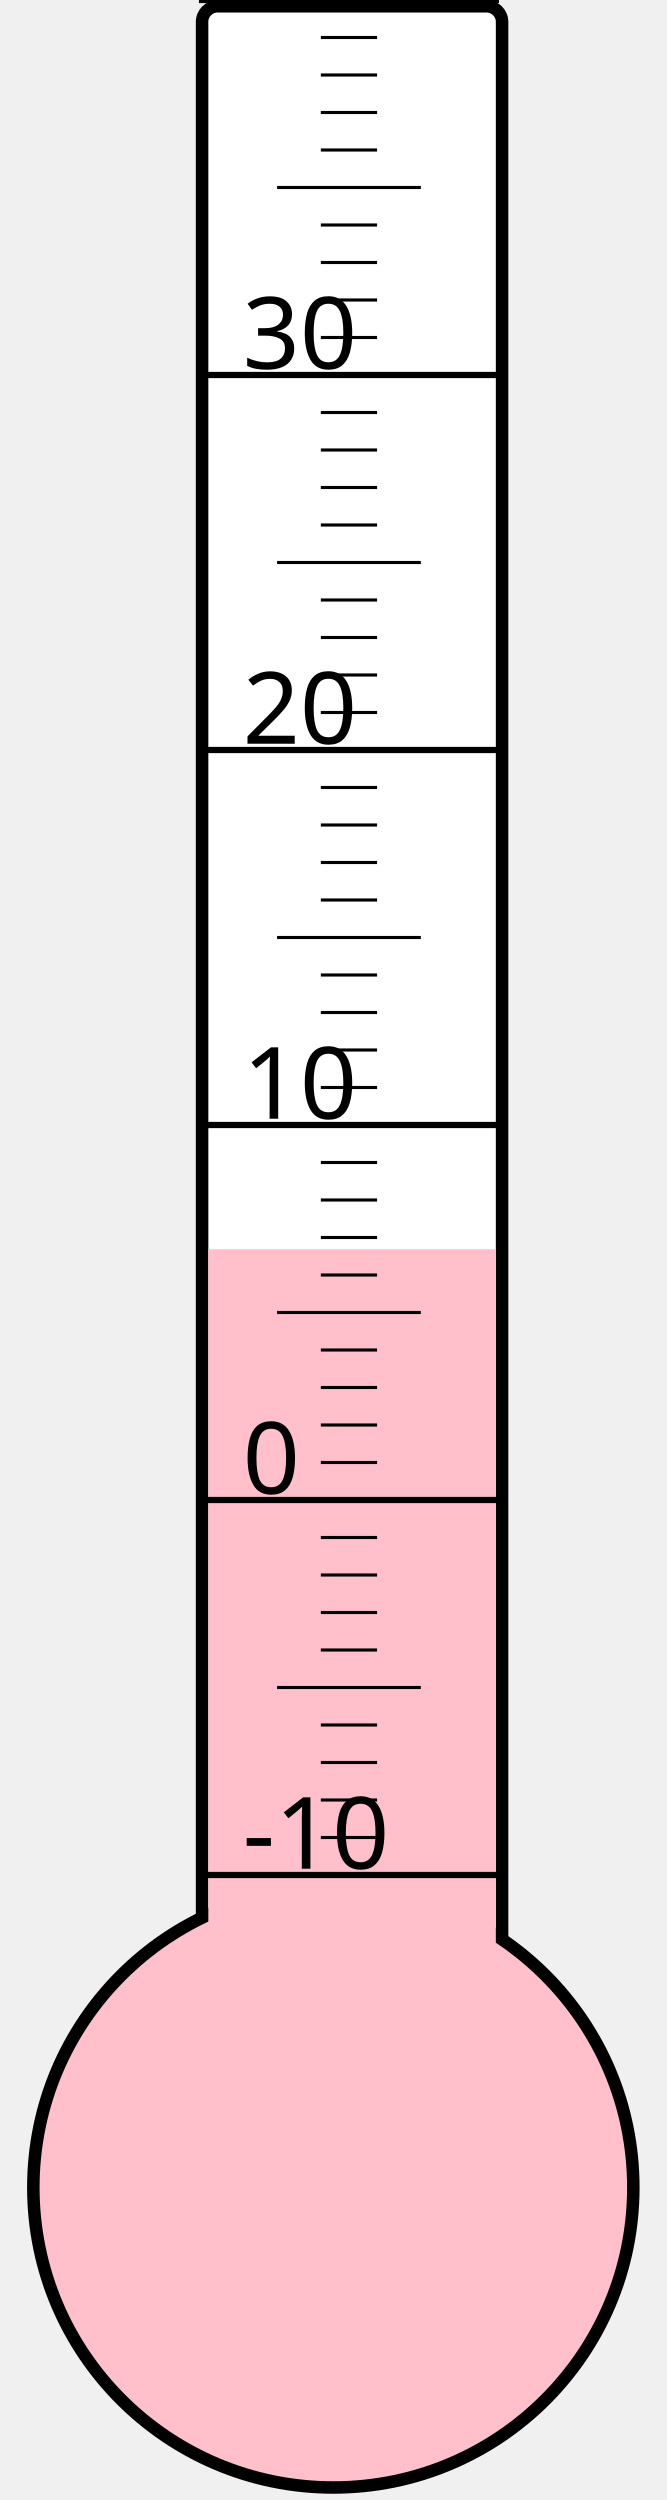
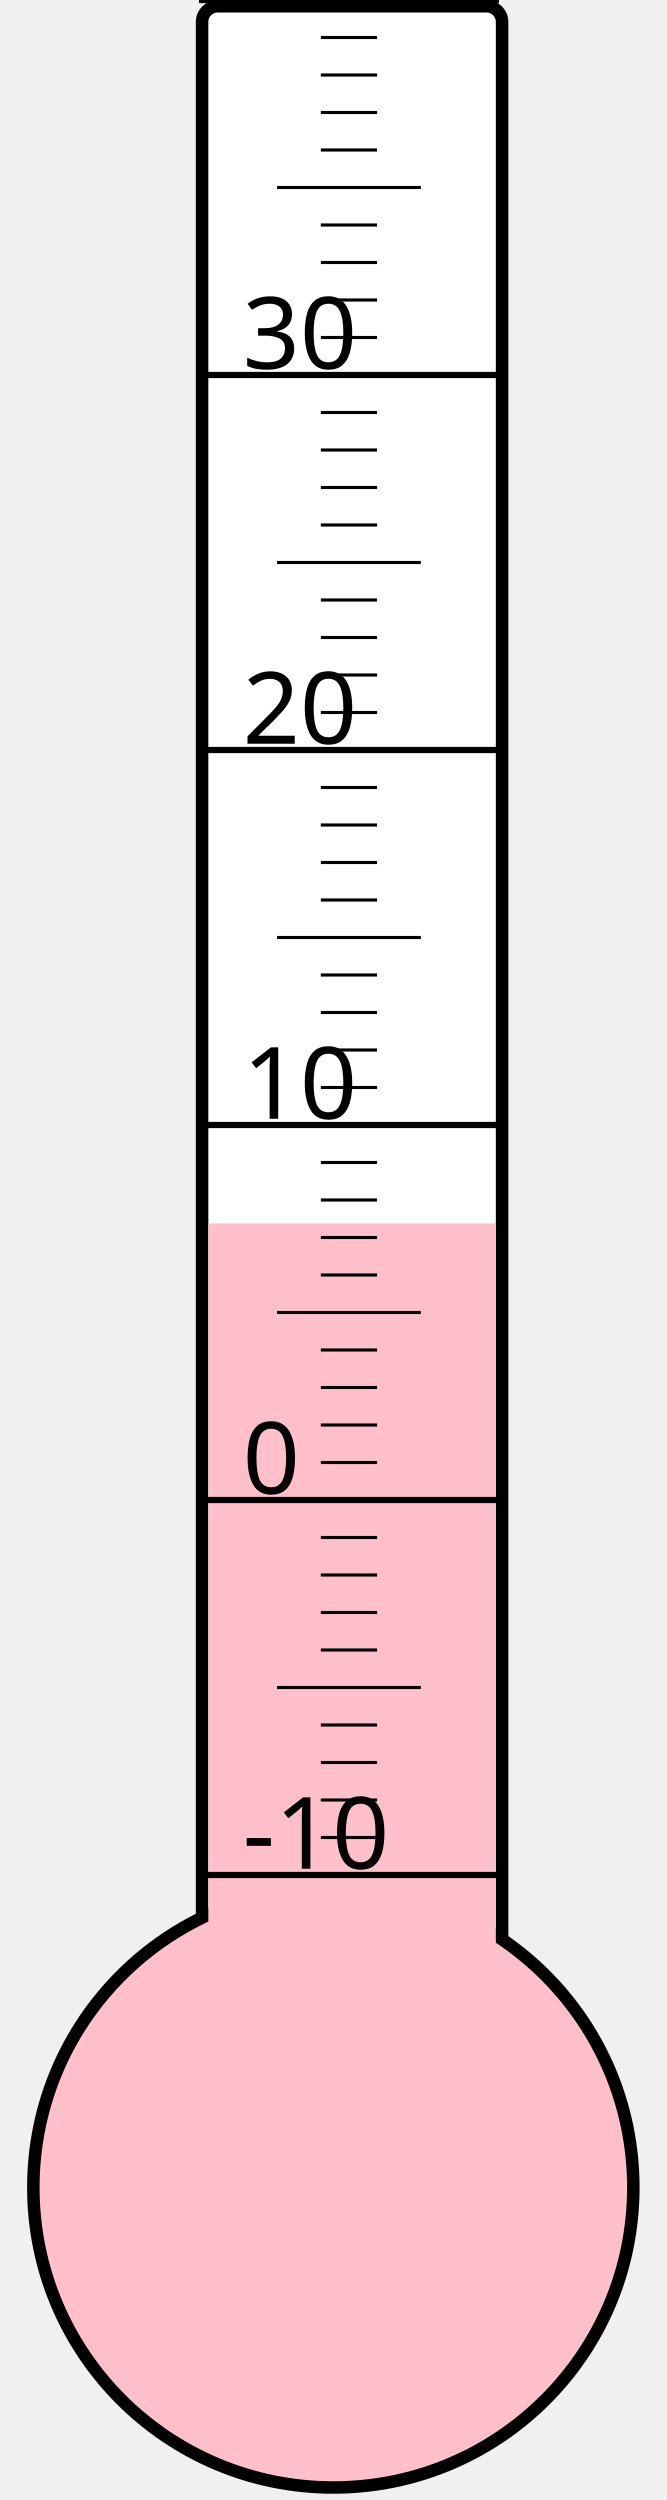
<svg xmlns="http://www.w3.org/2000/svg" width="40px" height="150px" viewBox="0 0 200 800">
  <rect width="200" height="800" x="0" y="0" style="fill: #ffffeb; fill-opacity: 0;" />
  <rect width="96" height="680" x="58" y="2" rx="5" ry="5" style="fill: white; fill-opacity: 1; stroke: black; stroke-width: 4;" />
  <circle cx="100" cy="700" r="96" style="fill: pink; stroke: black; stroke-width: 4;" />
-   <rect width="92" height="300.25" x="60" y="399.75" style="fill: pink; fill-opacity: 1; stroke-width: 0;" />
+   <rect width="92" height="308.5" x="60" y="391.5" style="fill: pink; fill-opacity: 1; stroke-width: 0;" />
  <text x="71" y="598" style="font-family: sans-serif; font-size: 24pt;">-10</text>
  <text x="71" y="478" style="font-family: sans-serif; font-size: 24pt;">0</text>
  <text x="71" y="358" style="font-family: sans-serif; font-size: 24pt;">10</text>
  <text x="71" y="238" style="font-family: sans-serif; font-size: 24pt;">20</text>
  <text x="71" y="118" style="font-family: sans-serif; font-size: 24pt;">30</text>
  <g style="stroke: black;">
    <line x1="57" y1="600" x2="153" y2="600" style="stroke-width: 2;" />
    <line x1="96" y1="588" x2="114" y2="588" style="stroke-width: 1;" />
    <line x1="96" y1="576" x2="114" y2="576" style="stroke-width: 1;" />
    <line x1="96" y1="564" x2="114" y2="564" style="stroke-width: 1;" />
    <line x1="96" y1="552" x2="114" y2="552" style="stroke-width: 1;" />
    <line x1="82" y1="540" x2="128" y2="540" style="stroke-width: 1;" />
    <line x1="96" y1="528" x2="114" y2="528" style="stroke-width: 1;" />
    <line x1="96" y1="516" x2="114" y2="516" style="stroke-width: 1;" />
    <line x1="96" y1="504" x2="114" y2="504" style="stroke-width: 1;" />
    <line x1="96" y1="492" x2="114" y2="492" style="stroke-width: 1;" />
    <line x1="57" y1="480" x2="153" y2="480" style="stroke-width: 2;" />
    <line x1="96" y1="468" x2="114" y2="468" style="stroke-width: 1;" />
    <line x1="96" y1="456" x2="114" y2="456" style="stroke-width: 1;" />
    <line x1="96" y1="444" x2="114" y2="444" style="stroke-width: 1;" />
    <line x1="96" y1="432" x2="114" y2="432" style="stroke-width: 1;" />
    <line x1="82" y1="420" x2="128" y2="420" style="stroke-width: 1;" />
    <line x1="96" y1="408" x2="114" y2="408" style="stroke-width: 1;" />
    <line x1="96" y1="396" x2="114" y2="396" style="stroke-width: 1;" />
    <line x1="96" y1="384" x2="114" y2="384" style="stroke-width: 1;" />
    <line x1="96" y1="372" x2="114" y2="372" style="stroke-width: 1;" />
    <line x1="57" y1="360" x2="153" y2="360" style="stroke-width: 2;" />
    <line x1="96" y1="348" x2="114" y2="348" style="stroke-width: 1;" />
    <line x1="96" y1="336" x2="114" y2="336" style="stroke-width: 1;" />
    <line x1="96" y1="324" x2="114" y2="324" style="stroke-width: 1;" />
    <line x1="96" y1="312" x2="114" y2="312" style="stroke-width: 1;" />
    <line x1="82" y1="300" x2="128" y2="300" style="stroke-width: 1;" />
    <line x1="96" y1="288" x2="114" y2="288" style="stroke-width: 1;" />
    <line x1="96" y1="276" x2="114" y2="276" style="stroke-width: 1;" />
    <line x1="96" y1="264" x2="114" y2="264" style="stroke-width: 1;" />
    <line x1="96" y1="252" x2="114" y2="252" style="stroke-width: 1;" />
    <line x1="57" y1="240" x2="153" y2="240" style="stroke-width: 2;" />
    <line x1="96" y1="228" x2="114" y2="228" style="stroke-width: 1;" />
    <line x1="96" y1="216" x2="114" y2="216" style="stroke-width: 1;" />
    <line x1="96" y1="204" x2="114" y2="204" style="stroke-width: 1;" />
    <line x1="96" y1="192" x2="114" y2="192" style="stroke-width: 1;" />
    <line x1="82" y1="180" x2="128" y2="180" style="stroke-width: 1;" />
    <line x1="96" y1="168" x2="114" y2="168" style="stroke-width: 1;" />
    <line x1="96" y1="156" x2="114" y2="156" style="stroke-width: 1;" />
    <line x1="96" y1="144" x2="114" y2="144" style="stroke-width: 1;" />
    <line x1="96" y1="132" x2="114" y2="132" style="stroke-width: 1;" />
    <line x1="57" y1="120" x2="153" y2="120" style="stroke-width: 2;" />
    <line x1="96" y1="108" x2="114" y2="108" style="stroke-width: 1;" />
    <line x1="96" y1="96" x2="114" y2="96" style="stroke-width: 1;" />
    <line x1="96" y1="84" x2="114" y2="84" style="stroke-width: 1;" />
    <line x1="96" y1="72" x2="114" y2="72" style="stroke-width: 1;" />
    <line x1="82" y1="60" x2="128" y2="60" style="stroke-width: 1;" />
    <line x1="96" y1="48" x2="114" y2="48" style="stroke-width: 1;" />
    <line x1="96" y1="36" x2="114" y2="36" style="stroke-width: 1;" />
    <line x1="96" y1="24" x2="114" y2="24" style="stroke-width: 1;" />
    <line x1="96" y1="12" x2="114" y2="12" style="stroke-width: 1;" />
    <line x1="57" y1="0" x2="153" y2="0" style="stroke-width: 2;" />
  </g>
</svg>
